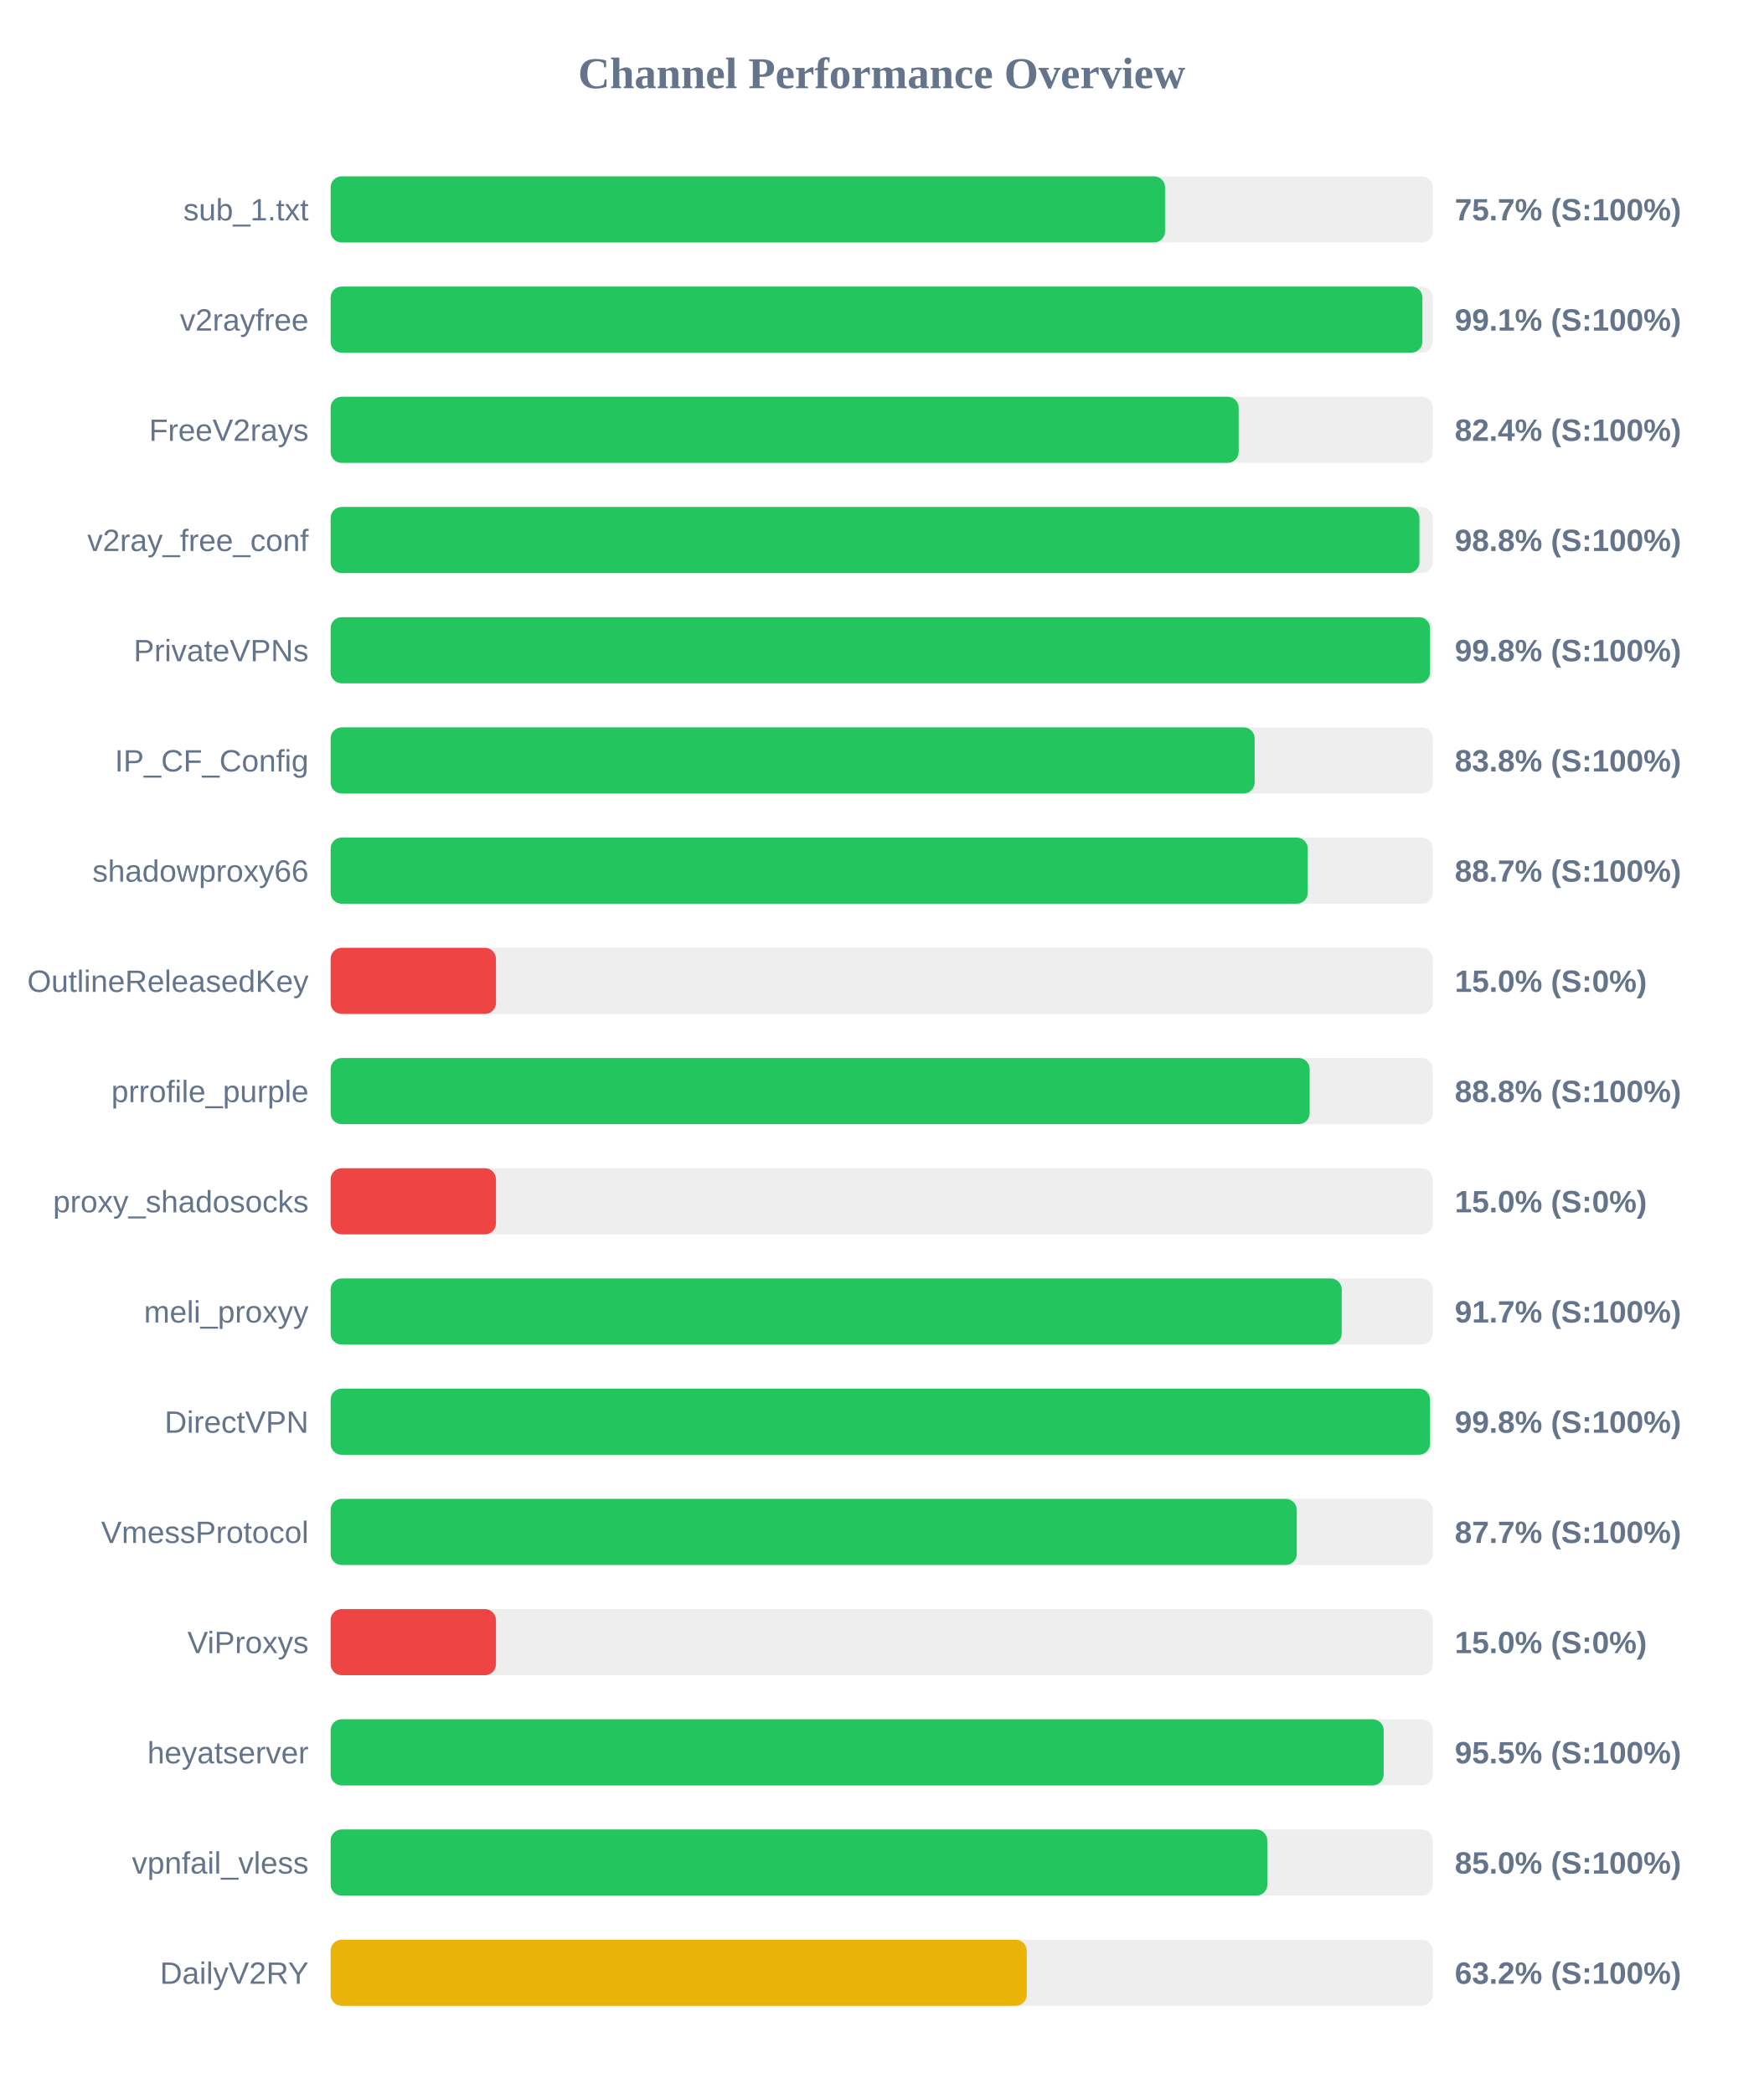
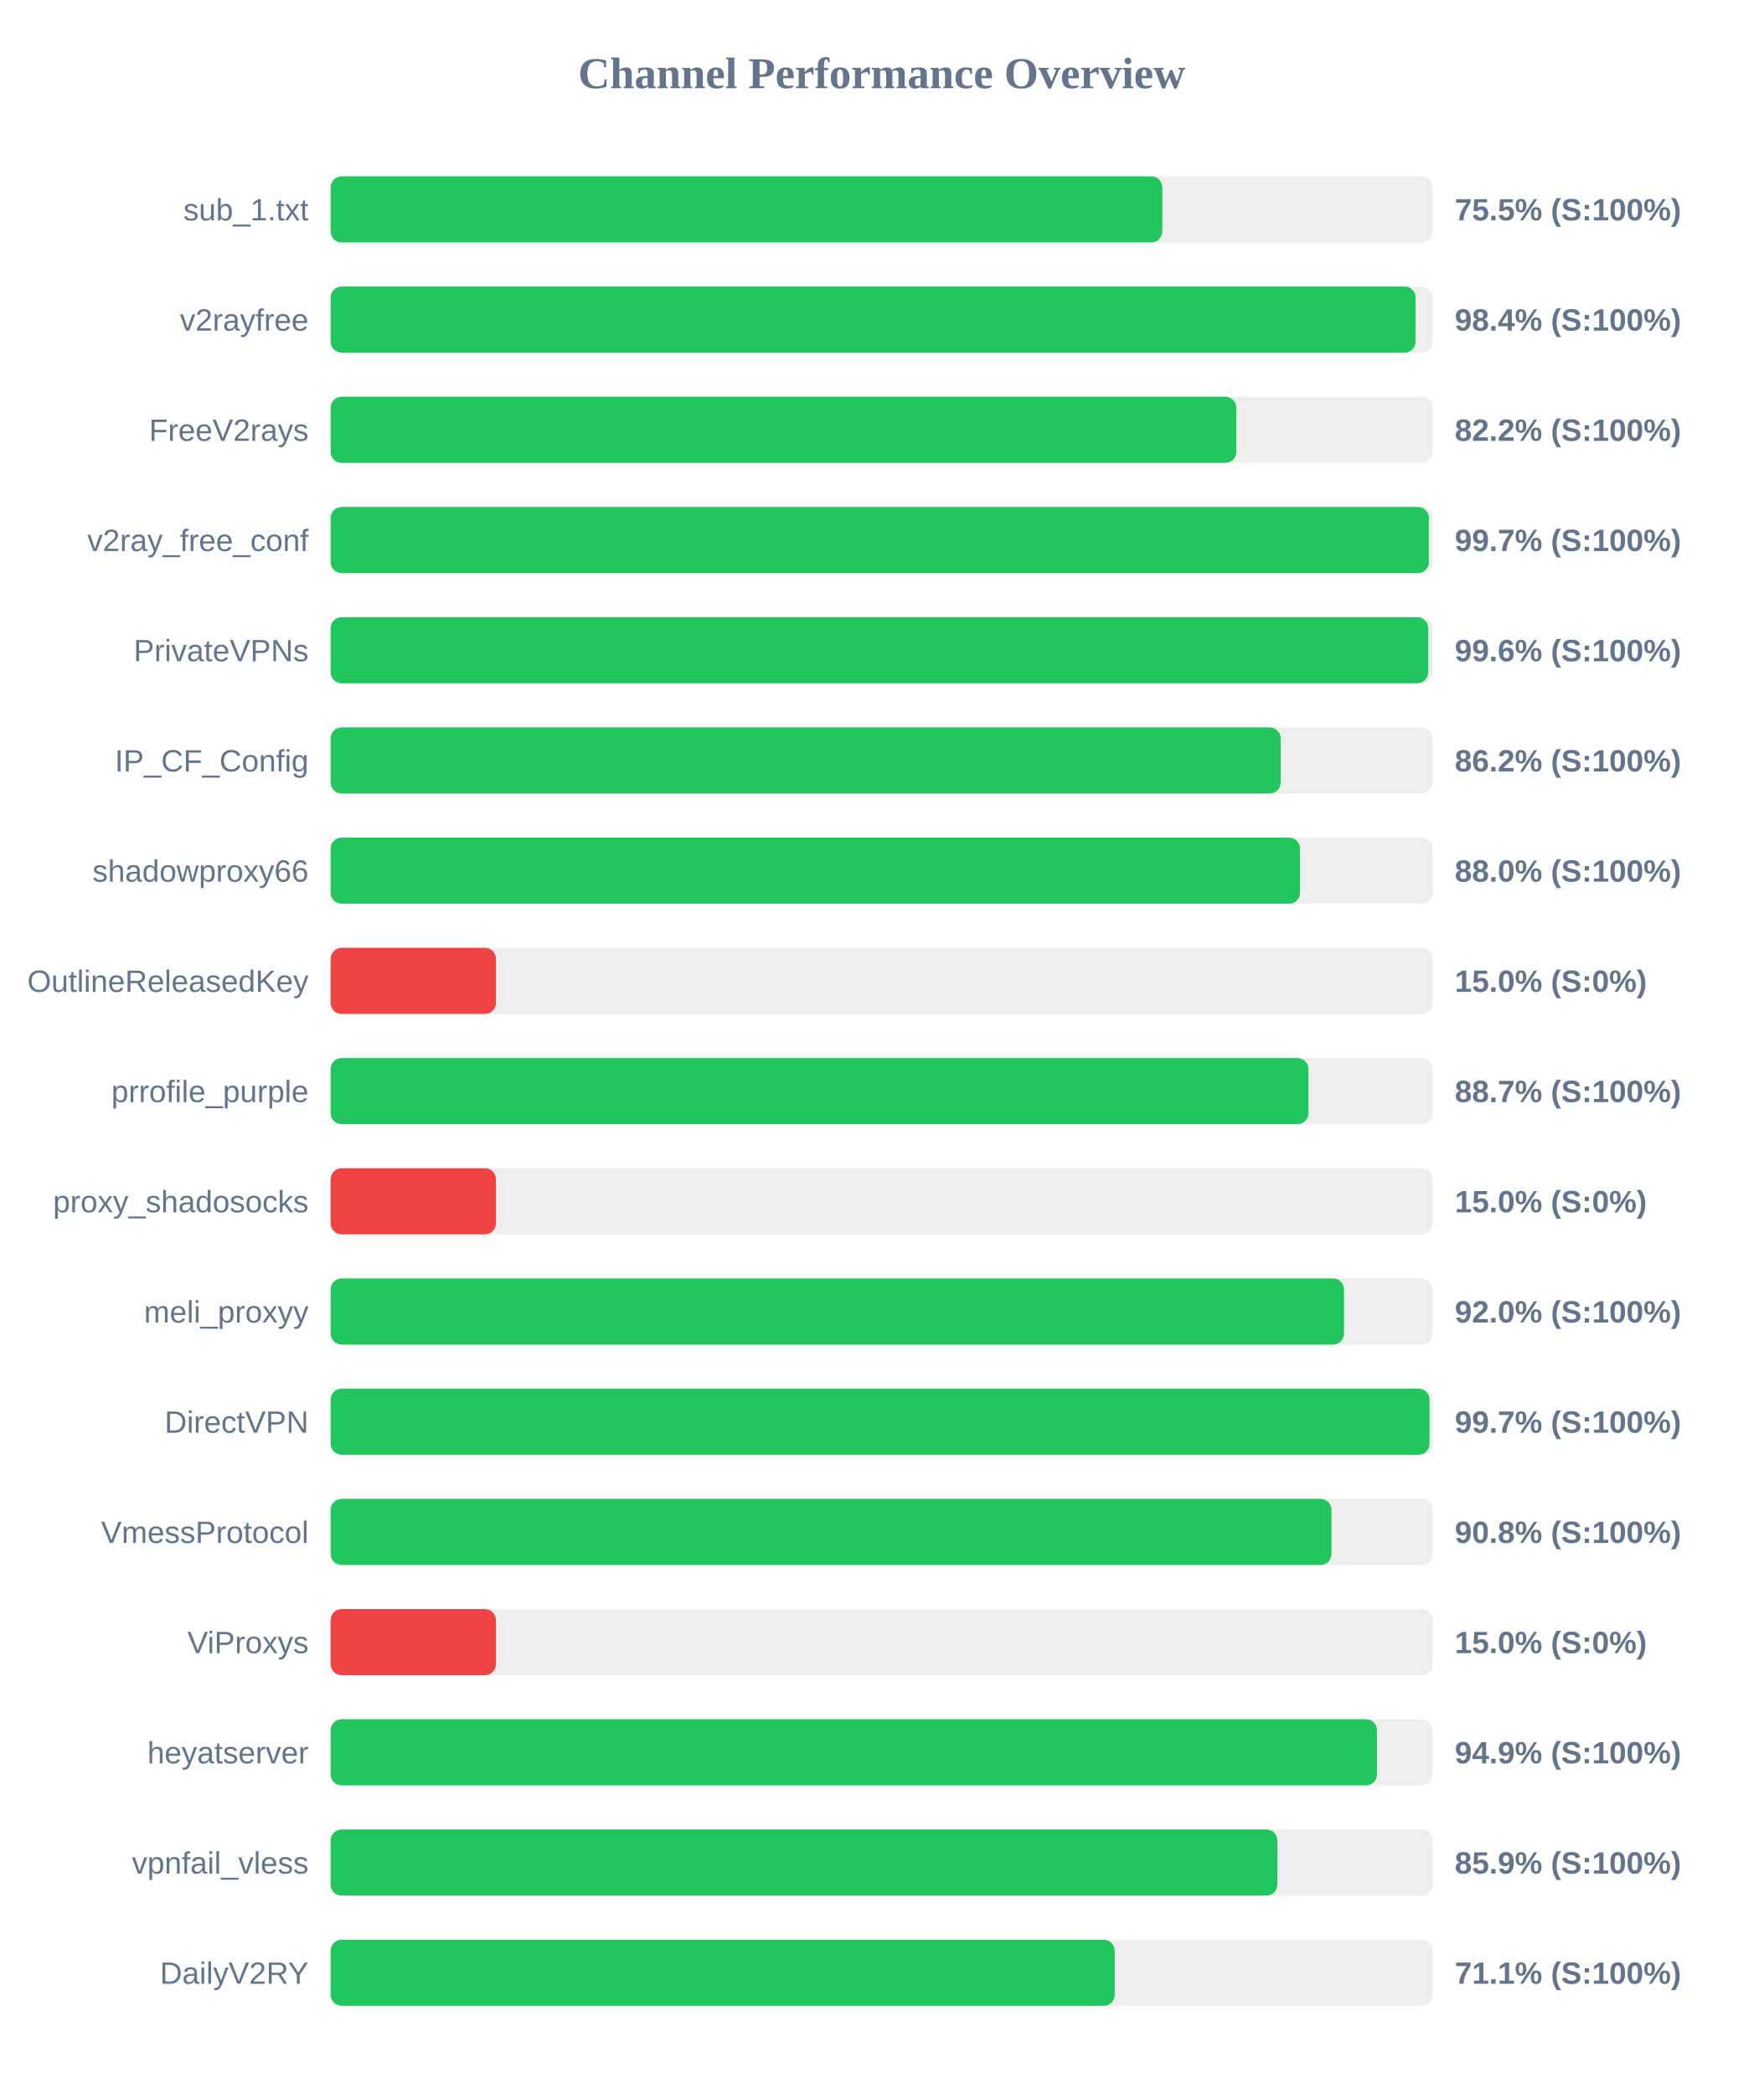
<svg xmlns="http://www.w3.org/2000/svg" width="800" height="950" version="1.1">
  <style>
        .row { font: 14px Arial; fill: #64748b; }
        .score { font: bold 14px Arial; fill: #64748b; }
    </style>
  <text x="400" y="40" text-anchor="middle" font-size="20px" font-weight="bold" fill="#64748b">Channel Performance Overview</text>
  <rect x="150" y="80" width="500" height="30" fill="#eee" rx="5" />
-   <rect x="150" y="80" width="378.55" height="30" fill="#22c55e" rx="5" />
+   <rect x="150" y="80" width="377.3" height="30" fill="#22c55e" rx="5" />
  <text x="140" y="100" text-anchor="end" class="row">sub_1.txt</text>
-   <text x="660" y="100" text-anchor="start" class="score">75.7% (S:100%)</text>
+   <text x="660" y="100" text-anchor="start" class="score">75.5% (S:100%)</text>
  <rect x="150" y="130" width="500" height="30" fill="#eee" rx="5" />
-   <rect x="150" y="130" width="495.3" height="30" fill="#22c55e" rx="5" />
+   <rect x="150" y="130" width="492.2" height="30" fill="#22c55e" rx="5" />
  <text x="140" y="150" text-anchor="end" class="row">v2rayfree</text>
-   <text x="660" y="150" text-anchor="start" class="score">99.1% (S:100%)</text>
+   <text x="660" y="150" text-anchor="start" class="score">98.4% (S:100%)</text>
  <rect x="150" y="180" width="500" height="30" fill="#eee" rx="5" />
-   <rect x="150" y="180" width="411.95" height="30" fill="#22c55e" rx="5" />
+   <rect x="150" y="180" width="410.9" height="30" fill="#22c55e" rx="5" />
  <text x="140" y="200" text-anchor="end" class="row">FreeV2rays</text>
-   <text x="660" y="200" text-anchor="start" class="score">82.4% (S:100%)</text>
+   <text x="660" y="200" text-anchor="start" class="score">82.2% (S:100%)</text>
  <rect x="150" y="230" width="500" height="30" fill="#eee" rx="5" />
-   <rect x="150" y="230" width="493.95" height="30" fill="#22c55e" rx="5" />
+   <rect x="150" y="230" width="498.25" height="30" fill="#22c55e" rx="5" />
  <text x="140" y="250" text-anchor="end" class="row">v2ray_free_conf</text>
-   <text x="660" y="250" text-anchor="start" class="score">98.8% (S:100%)</text>
+   <text x="660" y="250" text-anchor="start" class="score">99.7% (S:100%)</text>
  <rect x="150" y="280" width="500" height="30" fill="#eee" rx="5" />
-   <rect x="150" y="280" width="498.75" height="30" fill="#22c55e" rx="5" />
+   <rect x="150" y="280" width="497.95" height="30" fill="#22c55e" rx="5" />
  <text x="140" y="300" text-anchor="end" class="row">PrivateVPNs</text>
-   <text x="660" y="300" text-anchor="start" class="score">99.8% (S:100%)</text>
+   <text x="660" y="300" text-anchor="start" class="score">99.6% (S:100%)</text>
  <rect x="150" y="330" width="500" height="30" fill="#eee" rx="5" />
-   <rect x="150" y="330" width="419.2" height="30" fill="#22c55e" rx="5" />
+   <rect x="150" y="330" width="431.0" height="30" fill="#22c55e" rx="5" />
  <text x="140" y="350" text-anchor="end" class="row">IP_CF_Config</text>
-   <text x="660" y="350" text-anchor="start" class="score">83.8% (S:100%)</text>
+   <text x="660" y="350" text-anchor="start" class="score">86.2% (S:100%)</text>
  <rect x="150" y="380" width="500" height="30" fill="#eee" rx="5" />
-   <rect x="150" y="380" width="443.3" height="30" fill="#22c55e" rx="5" />
+   <rect x="150" y="380" width="439.8" height="30" fill="#22c55e" rx="5" />
  <text x="140" y="400" text-anchor="end" class="row">shadowproxy66</text>
-   <text x="660" y="400" text-anchor="start" class="score">88.7% (S:100%)</text>
+   <text x="660" y="400" text-anchor="start" class="score">88.0% (S:100%)</text>
  <rect x="150" y="430" width="500" height="30" fill="#eee" rx="5" />
  <rect x="150" y="430" width="75.0" height="30" fill="#ef4444" rx="5" />
  <text x="140" y="450" text-anchor="end" class="row">OutlineReleasedKey</text>
  <text x="660" y="450" text-anchor="start" class="score">15.0% (S:0%)</text>
  <rect x="150" y="480" width="500" height="30" fill="#eee" rx="5" />
-   <rect x="150" y="480" width="444.15" height="30" fill="#22c55e" rx="5" />
+   <rect x="150" y="480" width="443.6" height="30" fill="#22c55e" rx="5" />
  <text x="140" y="500" text-anchor="end" class="row">prrofile_purple</text>
-   <text x="660" y="500" text-anchor="start" class="score">88.8% (S:100%)</text>
+   <text x="660" y="500" text-anchor="start" class="score">88.7% (S:100%)</text>
  <rect x="150" y="530" width="500" height="30" fill="#eee" rx="5" />
  <rect x="150" y="530" width="75.0" height="30" fill="#ef4444" rx="5" />
  <text x="140" y="550" text-anchor="end" class="row">proxy_shadosocks</text>
  <text x="660" y="550" text-anchor="start" class="score">15.0% (S:0%)</text>
  <rect x="150" y="580" width="500" height="30" fill="#eee" rx="5" />
-   <rect x="150" y="580" width="458.7" height="30" fill="#22c55e" rx="5" />
+   <rect x="150" y="580" width="459.75" height="30" fill="#22c55e" rx="5" />
  <text x="140" y="600" text-anchor="end" class="row">meli_proxyy</text>
-   <text x="660" y="600" text-anchor="start" class="score">91.7% (S:100%)</text>
+   <text x="660" y="600" text-anchor="start" class="score">92.0% (S:100%)</text>
  <rect x="150" y="630" width="500" height="30" fill="#eee" rx="5" />
-   <rect x="150" y="630" width="498.75" height="30" fill="#22c55e" rx="5" />
+   <rect x="150" y="630" width="498.55" height="30" fill="#22c55e" rx="5" />
  <text x="140" y="650" text-anchor="end" class="row">DirectVPN</text>
-   <text x="660" y="650" text-anchor="start" class="score">99.8% (S:100%)</text>
+   <text x="660" y="650" text-anchor="start" class="score">99.7% (S:100%)</text>
  <rect x="150" y="680" width="500" height="30" fill="#eee" rx="5" />
-   <rect x="150" y="680" width="438.3" height="30" fill="#22c55e" rx="5" />
+   <rect x="150" y="680" width="454.05" height="30" fill="#22c55e" rx="5" />
  <text x="140" y="700" text-anchor="end" class="row">VmessProtocol</text>
-   <text x="660" y="700" text-anchor="start" class="score">87.7% (S:100%)</text>
+   <text x="660" y="700" text-anchor="start" class="score">90.8% (S:100%)</text>
  <rect x="150" y="730" width="500" height="30" fill="#eee" rx="5" />
  <rect x="150" y="730" width="75.0" height="30" fill="#ef4444" rx="5" />
  <text x="140" y="750" text-anchor="end" class="row">ViProxys</text>
  <text x="660" y="750" text-anchor="start" class="score">15.0% (S:0%)</text>
  <rect x="150" y="780" width="500" height="30" fill="#eee" rx="5" />
-   <rect x="150" y="780" width="477.75" height="30" fill="#22c55e" rx="5" />
+   <rect x="150" y="780" width="474.7" height="30" fill="#22c55e" rx="5" />
  <text x="140" y="800" text-anchor="end" class="row">heyatserver</text>
-   <text x="660" y="800" text-anchor="start" class="score">95.5% (S:100%)</text>
+   <text x="660" y="800" text-anchor="start" class="score">94.9% (S:100%)</text>
  <rect x="150" y="830" width="500" height="30" fill="#eee" rx="5" />
-   <rect x="150" y="830" width="424.95" height="30" fill="#22c55e" rx="5" />
+   <rect x="150" y="830" width="429.5" height="30" fill="#22c55e" rx="5" />
  <text x="140" y="850" text-anchor="end" class="row">vpnfail_vless</text>
-   <text x="660" y="850" text-anchor="start" class="score">85.0% (S:100%)</text>
+   <text x="660" y="850" text-anchor="start" class="score">85.9% (S:100%)</text>
  <rect x="150" y="880" width="500" height="30" fill="#eee" rx="5" />
-   <rect x="150" y="880" width="315.8" height="30" fill="#eab308" rx="5" />
+   <rect x="150" y="880" width="355.7" height="30" fill="#22c55e" rx="5" />
  <text x="140" y="900" text-anchor="end" class="row">DailyV2RY</text>
-   <text x="660" y="900" text-anchor="start" class="score">63.2% (S:100%)</text>
+   <text x="660" y="900" text-anchor="start" class="score">71.1% (S:100%)</text>
</svg>
